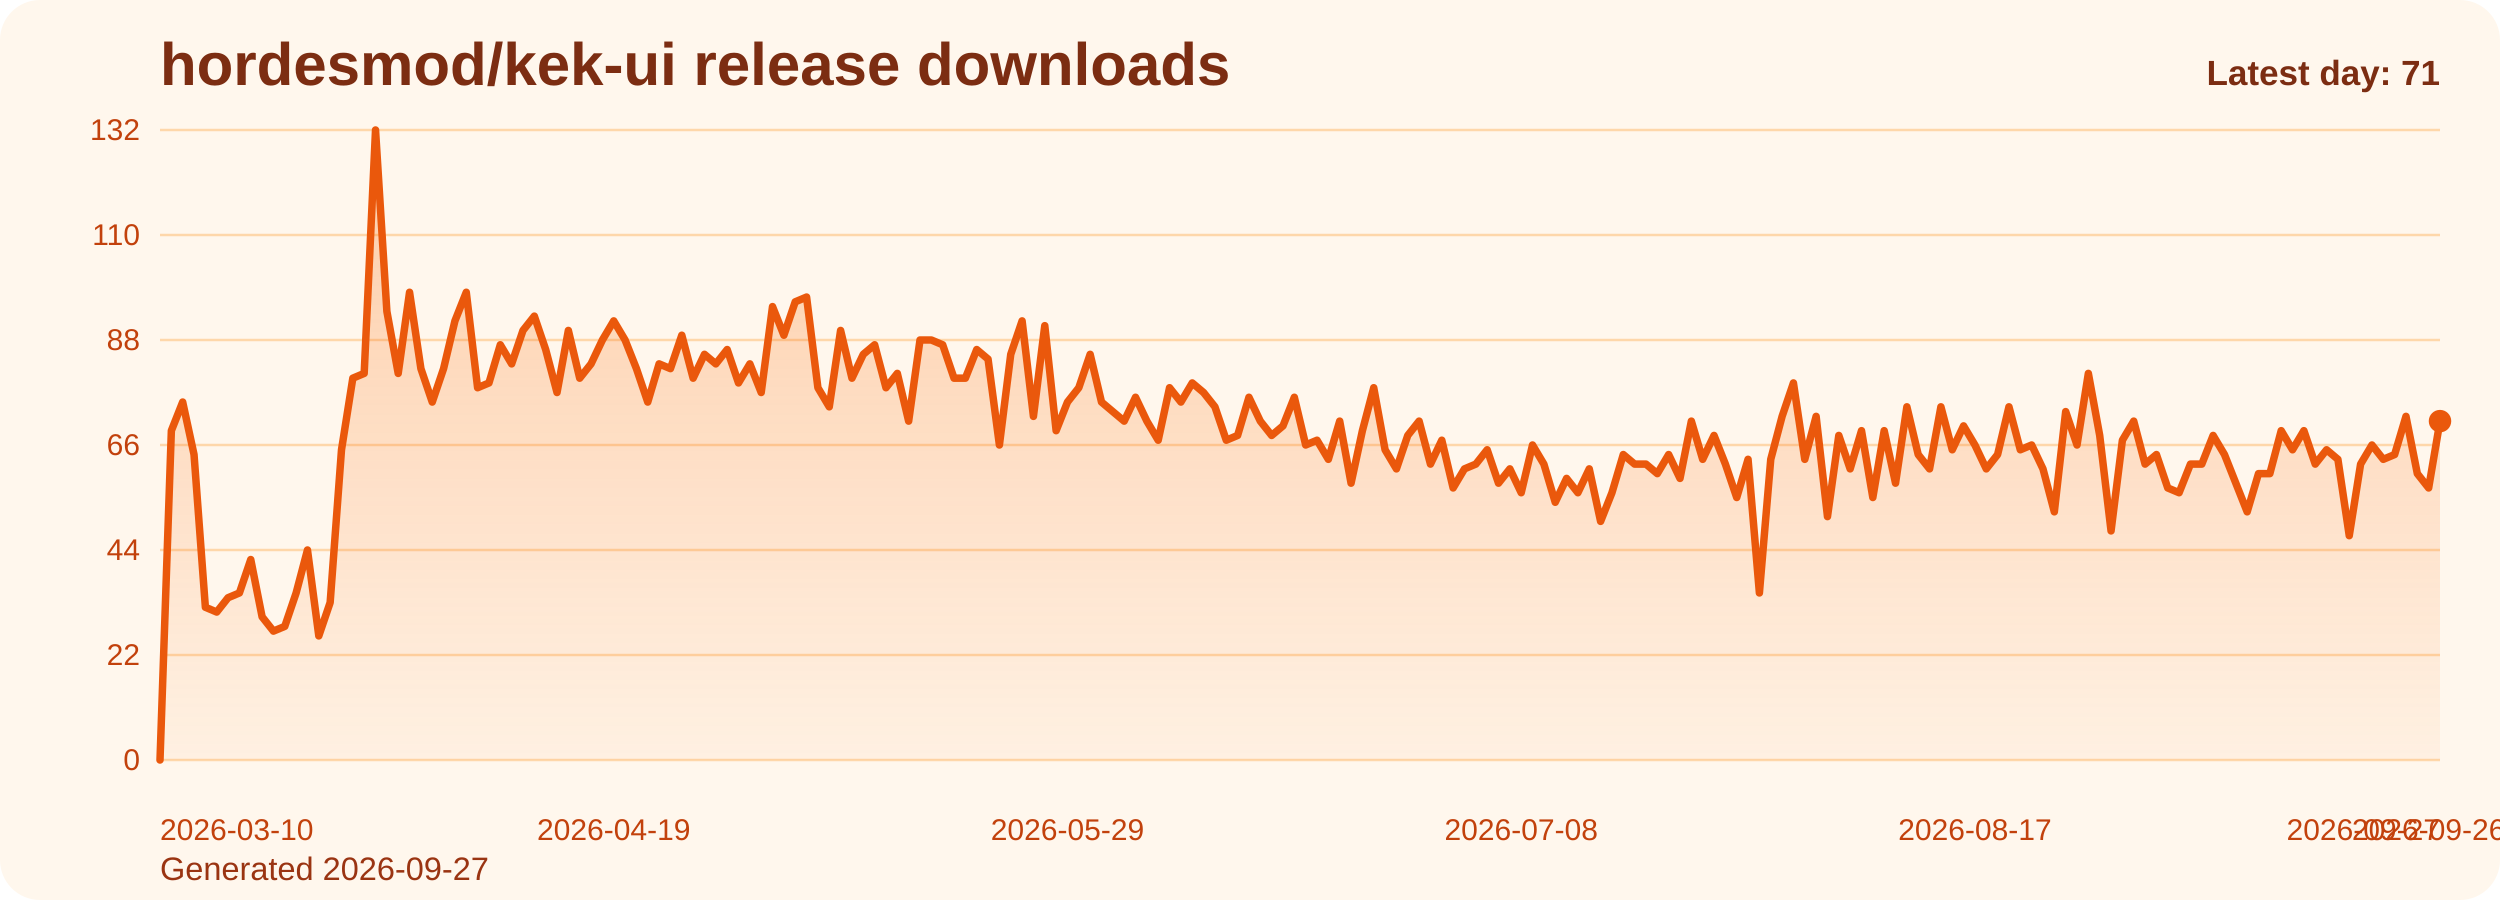
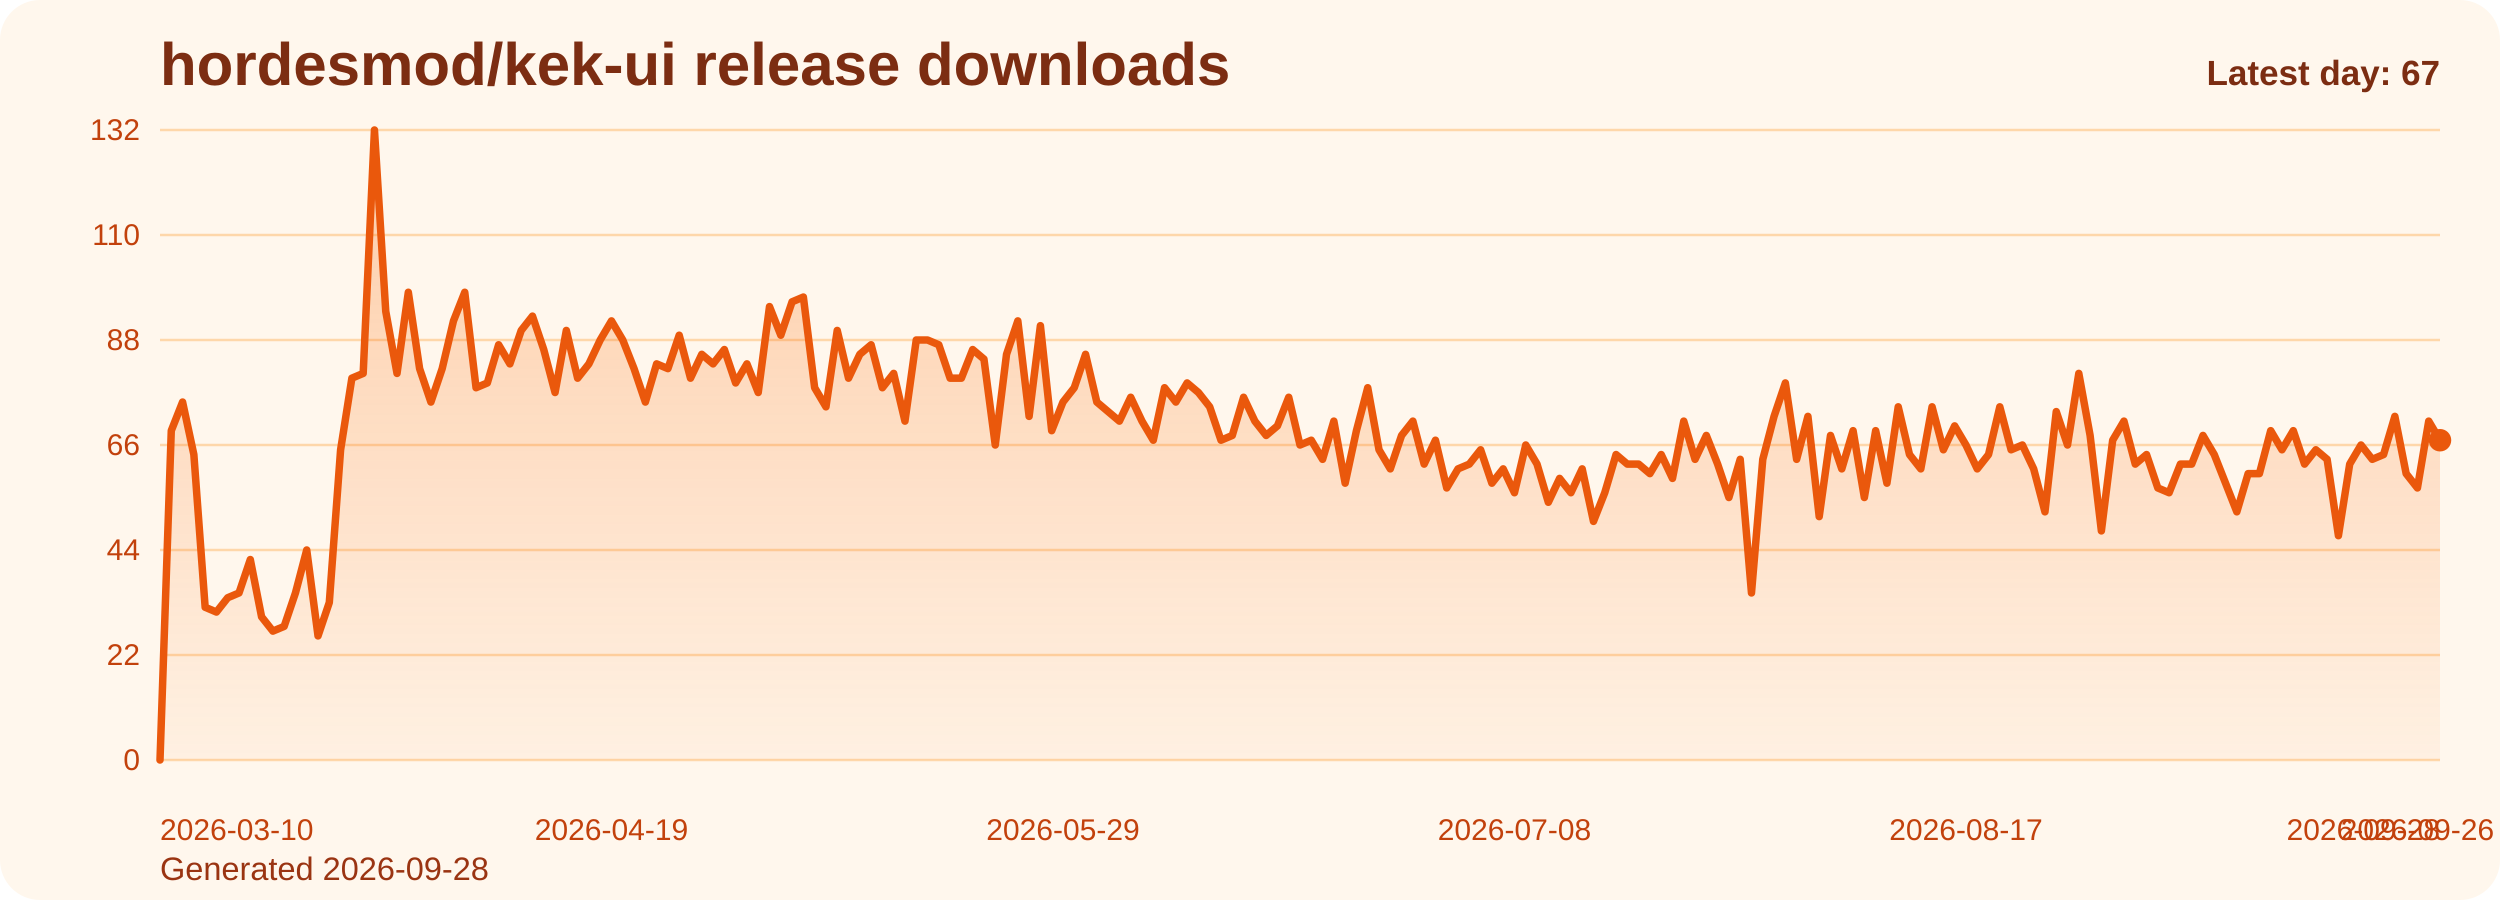
<svg xmlns="http://www.w3.org/2000/svg" viewBox="0 0 1000 360" role="img" aria-label="hordesmod/kek-ui release downloads chart">
  <defs>
    <linearGradient id="fill-daily-orange" x1="0" y1="0" x2="0" y2="1">
      <stop offset="0%" stop-color="#f97316" stop-opacity="0.32" />
      <stop offset="100%" stop-color="#f97316" stop-opacity="0.05" />
    </linearGradient>
    <style>
      .bg { fill: #fff7ed; }
      .title { font: 700 24px Arial, sans-serif; fill: #7c2d12; }
      .sub { font: 400 13px Arial, sans-serif; fill: #9a3412; }
      .grid { stroke: #fed7aa; stroke-width: 1; }
      .axis { font: 400 12px Arial, sans-serif; fill: #c2410c; }
      .line { fill: none; stroke: #ea580c; stroke-width: 3; stroke-linecap: round; stroke-linejoin: round; }
      .dot { fill: #ea580c; }
      .value { font: 600 11px Arial, sans-serif; fill: #9a3412; }
      .latest { font: 700 14px Arial, sans-serif; fill: #7c2d12; }
    </style>
  </defs>
  <rect class="bg" x="0" y="0" width="1000" height="360" rx="16" />
  <text class="title" x="64" y="34">hordesmod/kek-ui release downloads</text>
-   <text class="sub" x="64" y="352">Generated 2026-09-27</text>
+   <text class="sub" x="64" y="352">Generated 2026-09-28</text>
  <line x1="64" y1="52.00" x2="976" y2="52.00" class="grid" />
  <text x="56" y="56.00" text-anchor="end" class="axis">132</text>
  <line x1="64" y1="94.00" x2="976" y2="94.00" class="grid" />
  <text x="56" y="98.00" text-anchor="end" class="axis">110</text>
  <line x1="64" y1="136.00" x2="976" y2="136.00" class="grid" />
  <text x="56" y="140.00" text-anchor="end" class="axis">88</text>
  <line x1="64" y1="178.00" x2="976" y2="178.00" class="grid" />
  <text x="56" y="182.00" text-anchor="end" class="axis">66</text>
  <line x1="64" y1="220.00" x2="976" y2="220.00" class="grid" />
  <text x="56" y="224.00" text-anchor="end" class="axis">44</text>
  <line x1="64" y1="262.00" x2="976" y2="262.00" class="grid" />
  <text x="56" y="266.00" text-anchor="end" class="axis">22</text>
  <line x1="64" y1="304.00" x2="976" y2="304.00" class="grid" />
  <text x="56" y="308.00" text-anchor="end" class="axis">0</text>
-   <path d="M 64.00 304 L 64.00 304.00 L 68.54 172.27 L 73.07 160.82 L 77.61 181.82 L 82.15 242.91 L 86.69 244.82 L 91.22 239.09 L 95.76 237.18 L 100.30 223.82 L 104.84 246.73 L 109.37 252.45 L 113.91 250.55 L 118.45 237.18 L 122.99 220.00 L 127.52 254.36 L 132.06 241.00 L 136.60 179.91 L 141.13 151.27 L 145.67 149.36 L 150.21 52.00 L 154.75 124.55 L 159.28 149.36 L 163.82 116.91 L 168.36 147.45 L 172.90 160.82 L 177.43 147.45 L 181.97 128.36 L 186.51 116.91 L 191.04 155.09 L 195.58 153.18 L 200.12 137.91 L 204.66 145.55 L 209.19 132.18 L 213.73 126.45 L 218.27 139.82 L 222.81 157.00 L 227.34 132.18 L 231.88 151.27 L 236.42 145.55 L 240.96 136.00 L 245.49 128.36 L 250.03 136.00 L 254.57 147.45 L 259.10 160.82 L 263.64 145.55 L 268.18 147.45 L 272.72 134.09 L 277.25 151.27 L 281.79 141.73 L 286.33 145.55 L 290.87 139.82 L 295.40 153.18 L 299.94 145.55 L 304.48 157.00 L 309.01 122.64 L 313.55 134.09 L 318.09 120.73 L 322.63 118.82 L 327.16 155.09 L 331.70 162.73 L 336.24 132.18 L 340.78 151.27 L 345.31 141.73 L 349.85 137.91 L 354.39 155.09 L 358.93 149.36 L 363.46 168.45 L 368.00 136.00 L 372.54 136.00 L 377.07 137.91 L 381.61 151.27 L 386.15 151.27 L 390.69 139.82 L 395.22 143.64 L 399.76 178.00 L 404.30 141.73 L 408.84 128.36 L 413.37 166.55 L 417.91 130.27 L 422.45 172.27 L 426.99 160.82 L 431.52 155.09 L 436.06 141.73 L 440.60 160.82 L 445.13 164.64 L 449.67 168.45 L 454.21 158.91 L 458.75 168.45 L 463.28 176.09 L 467.82 155.09 L 472.36 160.82 L 476.90 153.18 L 481.43 157.00 L 485.97 162.73 L 490.51 176.09 L 495.04 174.18 L 499.58 158.91 L 504.12 168.45 L 508.66 174.18 L 513.19 170.36 L 517.73 158.91 L 522.27 178.00 L 526.81 176.09 L 531.34 183.73 L 535.88 168.45 L 540.42 193.27 L 544.96 172.27 L 549.49 155.09 L 554.03 179.91 L 558.57 187.55 L 563.10 174.18 L 567.64 168.45 L 572.18 185.64 L 576.72 176.09 L 581.25 195.18 L 585.79 187.55 L 590.33 185.64 L 594.87 179.91 L 599.40 193.27 L 603.94 187.55 L 608.48 197.09 L 613.01 178.00 L 617.55 185.64 L 622.09 200.91 L 626.63 191.36 L 631.16 197.09 L 635.70 187.55 L 640.24 208.55 L 644.78 197.09 L 649.31 181.82 L 653.85 185.64 L 658.39 185.64 L 662.93 189.45 L 667.46 181.82 L 672.00 191.36 L 676.54 168.45 L 681.07 183.73 L 685.61 174.18 L 690.15 185.64 L 694.69 199.00 L 699.22 183.73 L 703.76 237.18 L 708.30 183.73 L 712.84 166.55 L 717.37 153.18 L 721.91 183.73 L 726.45 166.55 L 730.99 206.64 L 735.52 174.18 L 740.06 187.55 L 744.60 172.27 L 749.13 199.00 L 753.67 172.27 L 758.21 193.27 L 762.75 162.73 L 767.28 181.82 L 771.82 187.55 L 776.36 162.73 L 780.90 179.91 L 785.43 170.36 L 789.97 178.00 L 794.51 187.55 L 799.04 181.82 L 803.58 162.73 L 808.12 179.91 L 812.66 178.00 L 817.19 187.55 L 821.73 204.73 L 826.27 164.64 L 830.81 178.00 L 835.34 149.36 L 839.88 174.18 L 844.42 212.36 L 848.96 176.09 L 853.49 168.45 L 858.03 185.64 L 862.57 181.82 L 867.10 195.18 L 871.64 197.09 L 876.18 185.64 L 880.72 185.64 L 885.25 174.18 L 889.79 181.82 L 894.33 193.27 L 898.87 204.73 L 903.40 189.45 L 907.94 189.45 L 912.48 172.27 L 917.01 179.91 L 921.55 172.27 L 926.09 185.64 L 930.63 179.91 L 935.16 183.73 L 939.70 214.27 L 944.24 185.64 L 948.78 178.00 L 953.31 183.73 L 957.85 181.82 L 962.39 166.55 L 966.93 189.45 L 971.46 195.18 L 976.00 168.45 L 976.00 304 Z" fill="url(#fill-daily-orange)" />
-   <polyline class="line" points="64.00,304.00 68.54,172.27 73.07,160.82 77.61,181.82 82.15,242.91 86.69,244.82 91.22,239.09 95.76,237.18 100.30,223.82 104.84,246.73 109.37,252.45 113.91,250.55 118.45,237.18 122.99,220.00 127.52,254.36 132.06,241.00 136.60,179.91 141.13,151.27 145.67,149.36 150.21,52.00 154.75,124.55 159.28,149.36 163.82,116.91 168.36,147.45 172.90,160.82 177.43,147.45 181.97,128.36 186.51,116.91 191.04,155.09 195.58,153.18 200.12,137.91 204.66,145.55 209.19,132.18 213.73,126.45 218.27,139.82 222.81,157.00 227.34,132.18 231.88,151.27 236.42,145.55 240.96,136.00 245.49,128.36 250.03,136.00 254.57,147.45 259.10,160.82 263.64,145.55 268.18,147.45 272.72,134.09 277.25,151.27 281.79,141.73 286.33,145.55 290.87,139.82 295.40,153.18 299.94,145.55 304.48,157.00 309.01,122.64 313.55,134.09 318.09,120.73 322.63,118.82 327.16,155.09 331.70,162.73 336.24,132.18 340.78,151.27 345.31,141.73 349.85,137.91 354.39,155.09 358.93,149.36 363.46,168.45 368.00,136.00 372.54,136.00 377.07,137.91 381.61,151.27 386.15,151.27 390.69,139.82 395.22,143.64 399.76,178.00 404.30,141.73 408.84,128.36 413.37,166.55 417.91,130.27 422.45,172.27 426.99,160.82 431.52,155.09 436.06,141.73 440.60,160.82 445.13,164.64 449.67,168.45 454.21,158.91 458.75,168.45 463.28,176.09 467.82,155.09 472.36,160.82 476.90,153.18 481.43,157.00 485.97,162.73 490.51,176.09 495.04,174.18 499.58,158.91 504.12,168.45 508.66,174.18 513.19,170.36 517.73,158.91 522.27,178.00 526.81,176.09 531.34,183.73 535.88,168.45 540.42,193.27 544.96,172.27 549.49,155.09 554.03,179.91 558.57,187.55 563.10,174.18 567.64,168.45 572.18,185.64 576.72,176.09 581.25,195.18 585.79,187.55 590.33,185.64 594.87,179.91 599.40,193.27 603.94,187.55 608.48,197.09 613.01,178.00 617.55,185.64 622.09,200.91 626.63,191.36 631.16,197.09 635.70,187.55 640.24,208.55 644.78,197.09 649.31,181.82 653.85,185.64 658.39,185.64 662.93,189.45 667.46,181.82 672.00,191.36 676.54,168.45 681.07,183.73 685.61,174.18 690.15,185.64 694.69,199.00 699.22,183.73 703.76,237.18 708.30,183.73 712.84,166.55 717.37,153.18 721.91,183.73 726.45,166.55 730.99,206.64 735.52,174.18 740.06,187.55 744.60,172.27 749.13,199.00 753.67,172.27 758.21,193.27 762.75,162.73 767.28,181.82 771.82,187.55 776.36,162.73 780.90,179.91 785.43,170.36 789.97,178.00 794.51,187.55 799.04,181.82 803.58,162.73 808.12,179.91 812.66,178.00 817.19,187.55 821.73,204.73 826.27,164.64 830.81,178.00 835.34,149.36 839.88,174.18 844.42,212.36 848.96,176.09 853.49,168.45 858.03,185.64 862.57,181.82 867.10,195.18 871.64,197.09 876.18,185.64 880.72,185.64 885.25,174.18 889.79,181.82 894.33,193.27 898.87,204.73 903.40,189.45 907.94,189.45 912.48,172.27 917.01,179.91 921.55,172.27 926.09,185.64 930.63,179.91 935.16,183.73 939.70,214.27 944.24,185.64 948.78,178.00 953.31,183.73 957.85,181.82 962.39,166.55 966.93,189.45 971.46,195.18 976.00,168.45" />
-   <circle class="dot" cx="976.00" cy="168.45" r="4.5" />
+   <path d="M 64.00 304 L 64.00 304.00 L 68.51 172.27 L 73.03 160.82 L 77.54 181.82 L 82.06 242.91 L 86.57 244.82 L 91.09 239.09 L 95.60 237.18 L 100.12 223.82 L 104.63 246.73 L 109.15 252.45 L 113.66 250.55 L 118.18 237.18 L 122.69 220.00 L 127.21 254.36 L 131.72 241.00 L 136.24 179.91 L 140.75 151.27 L 145.27 149.36 L 149.78 52.00 L 154.30 124.55 L 158.81 149.36 L 163.33 116.91 L 167.84 147.45 L 172.36 160.82 L 176.87 147.45 L 181.39 128.36 L 185.90 116.91 L 190.42 155.09 L 194.93 153.18 L 199.45 137.91 L 203.96 145.55 L 208.48 132.18 L 212.99 126.45 L 217.50 139.82 L 222.02 157.00 L 226.53 132.18 L 231.05 151.27 L 235.56 145.55 L 240.08 136.00 L 244.59 128.36 L 249.11 136.00 L 253.62 147.45 L 258.14 160.82 L 262.65 145.55 L 267.17 147.45 L 271.68 134.09 L 276.20 151.27 L 280.71 141.73 L 285.23 145.55 L 289.74 139.82 L 294.26 153.18 L 298.77 145.55 L 303.29 157.00 L 307.80 122.64 L 312.32 134.09 L 316.83 120.73 L 321.35 118.82 L 325.86 155.09 L 330.38 162.73 L 334.89 132.18 L 339.41 151.27 L 343.92 141.73 L 348.44 137.91 L 352.95 155.09 L 357.47 149.36 L 361.98 168.45 L 366.50 136.00 L 371.01 136.00 L 375.52 137.91 L 380.04 151.27 L 384.55 151.27 L 389.07 139.82 L 393.58 143.64 L 398.10 178.00 L 402.61 141.73 L 407.13 128.36 L 411.64 166.55 L 416.16 130.27 L 420.67 172.27 L 425.19 160.82 L 429.70 155.09 L 434.22 141.73 L 438.73 160.82 L 443.25 164.64 L 447.76 168.45 L 452.28 158.91 L 456.79 168.45 L 461.31 176.09 L 465.82 155.09 L 470.34 160.82 L 474.85 153.18 L 479.37 157.00 L 483.88 162.73 L 488.40 176.09 L 492.91 174.18 L 497.43 158.91 L 501.94 168.45 L 506.46 174.18 L 510.97 170.36 L 515.49 158.91 L 520.00 178.00 L 524.51 176.09 L 529.03 183.73 L 533.54 168.45 L 538.06 193.27 L 542.57 172.27 L 547.09 155.09 L 551.60 179.91 L 556.12 187.55 L 560.63 174.18 L 565.15 168.45 L 569.66 185.64 L 574.18 176.09 L 578.69 195.18 L 583.21 187.55 L 587.72 185.64 L 592.24 179.91 L 596.75 193.27 L 601.27 187.55 L 605.78 197.09 L 610.30 178.00 L 614.81 185.64 L 619.33 200.91 L 623.84 191.36 L 628.36 197.09 L 632.87 187.55 L 637.39 208.55 L 641.90 197.09 L 646.42 181.82 L 650.93 185.64 L 655.45 185.64 L 659.96 189.45 L 664.48 181.82 L 668.99 191.36 L 673.50 168.45 L 678.02 183.73 L 682.53 174.18 L 687.05 185.64 L 691.56 199.00 L 696.08 183.73 L 700.59 237.18 L 705.11 183.73 L 709.62 166.55 L 714.14 153.18 L 718.65 183.73 L 723.17 166.55 L 727.68 206.64 L 732.20 174.18 L 736.71 187.55 L 741.23 172.27 L 745.74 199.00 L 750.26 172.27 L 754.77 193.27 L 759.29 162.73 L 763.80 181.82 L 768.32 187.55 L 772.83 162.73 L 777.35 179.91 L 781.86 170.36 L 786.38 178.00 L 790.89 187.55 L 795.41 181.82 L 799.92 162.73 L 804.44 179.91 L 808.95 178.00 L 813.47 187.55 L 817.98 204.73 L 822.50 164.64 L 827.01 178.00 L 831.52 149.36 L 836.04 174.18 L 840.55 212.36 L 845.07 176.09 L 849.58 168.45 L 854.10 185.64 L 858.61 181.82 L 863.13 195.18 L 867.64 197.09 L 872.16 185.64 L 876.67 185.64 L 881.19 174.18 L 885.70 181.82 L 890.22 193.27 L 894.73 204.73 L 899.25 189.45 L 903.76 189.45 L 908.28 172.27 L 912.79 179.91 L 917.31 172.27 L 921.82 185.64 L 926.34 179.91 L 930.85 183.73 L 935.37 214.27 L 939.88 185.64 L 944.40 178.00 L 948.91 183.73 L 953.43 181.82 L 957.94 166.55 L 962.46 189.45 L 966.97 195.18 L 971.49 168.45 L 976.00 176.09 L 976.00 304 Z" fill="url(#fill-daily-orange)" />
+   <polyline class="line" points="64.00,304.00 68.51,172.27 73.03,160.82 77.54,181.82 82.06,242.91 86.57,244.82 91.09,239.09 95.60,237.18 100.12,223.82 104.63,246.73 109.15,252.45 113.66,250.55 118.18,237.18 122.69,220.00 127.21,254.36 131.72,241.00 136.24,179.91 140.75,151.27 145.27,149.36 149.78,52.00 154.30,124.55 158.81,149.36 163.33,116.91 167.84,147.45 172.36,160.82 176.87,147.45 181.39,128.36 185.90,116.91 190.42,155.09 194.93,153.18 199.45,137.91 203.96,145.55 208.48,132.18 212.99,126.45 217.50,139.82 222.02,157.00 226.53,132.18 231.05,151.27 235.56,145.55 240.08,136.00 244.59,128.36 249.11,136.00 253.62,147.45 258.14,160.82 262.65,145.55 267.17,147.45 271.68,134.09 276.20,151.27 280.71,141.73 285.23,145.55 289.74,139.82 294.26,153.18 298.77,145.55 303.29,157.00 307.80,122.64 312.32,134.09 316.83,120.73 321.35,118.82 325.86,155.09 330.38,162.73 334.89,132.18 339.41,151.27 343.92,141.73 348.44,137.91 352.95,155.09 357.47,149.36 361.98,168.45 366.50,136.00 371.01,136.00 375.52,137.91 380.04,151.27 384.55,151.27 389.07,139.82 393.58,143.64 398.10,178.00 402.61,141.73 407.13,128.36 411.64,166.55 416.16,130.27 420.67,172.27 425.19,160.82 429.70,155.09 434.22,141.73 438.73,160.82 443.25,164.64 447.76,168.45 452.28,158.91 456.79,168.45 461.31,176.09 465.82,155.09 470.34,160.82 474.85,153.18 479.37,157.00 483.88,162.73 488.40,176.09 492.91,174.18 497.43,158.91 501.94,168.45 506.46,174.18 510.97,170.36 515.49,158.91 520.00,178.00 524.51,176.09 529.03,183.73 533.54,168.45 538.06,193.27 542.57,172.27 547.09,155.09 551.60,179.91 556.12,187.55 560.63,174.18 565.15,168.45 569.66,185.64 574.18,176.09 578.69,195.18 583.21,187.55 587.72,185.64 592.24,179.91 596.75,193.27 601.27,187.55 605.78,197.09 610.30,178.00 614.81,185.64 619.33,200.91 623.84,191.36 628.36,197.09 632.87,187.55 637.39,208.55 641.90,197.09 646.42,181.82 650.93,185.64 655.45,185.64 659.96,189.45 664.48,181.82 668.99,191.36 673.50,168.45 678.02,183.73 682.53,174.18 687.05,185.64 691.56,199.00 696.08,183.73 700.59,237.18 705.11,183.73 709.62,166.55 714.14,153.18 718.65,183.73 723.17,166.55 727.68,206.64 732.20,174.18 736.71,187.55 741.23,172.27 745.74,199.00 750.26,172.27 754.77,193.27 759.29,162.73 763.80,181.82 768.32,187.55 772.83,162.73 777.35,179.91 781.86,170.36 786.38,178.00 790.89,187.55 795.41,181.82 799.92,162.73 804.44,179.91 808.95,178.00 813.47,187.55 817.98,204.73 822.50,164.64 827.01,178.00 831.52,149.36 836.04,174.18 840.55,212.36 845.07,176.09 849.58,168.45 854.10,185.64 858.61,181.82 863.13,195.18 867.64,197.09 872.16,185.64 876.67,185.64 881.19,174.18 885.70,181.82 890.22,193.27 894.73,204.73 899.25,189.45 903.76,189.45 908.28,172.27 912.79,179.91 917.31,172.27 921.82,185.64 926.34,179.91 930.85,183.73 935.37,214.27 939.88,185.64 944.40,178.00 948.91,183.73 953.43,181.82 957.94,166.55 962.46,189.45 966.97,195.18 971.49,168.45 976.00,176.09" />
+   <circle class="dot" cx="976.00" cy="176.09" r="4.5" />
  <text class="axis" x="64.00" y="336" text-anchor="start">2026-03-10</text>
-   <text class="axis" x="245.49" y="336" text-anchor="middle">2026-04-19</text>
-   <text class="axis" x="426.99" y="336" text-anchor="middle">2026-05-29</text>
-   <text class="axis" x="608.48" y="336" text-anchor="middle">2026-07-08</text>
-   <text class="axis" x="789.97" y="336" text-anchor="middle">2026-08-17</text>
-   <text class="axis" x="971.46" y="336" text-anchor="middle">2026-09-26</text>
-   <text class="axis" x="976.00" y="336" text-anchor="end">2026-09-27</text>
-   <text class="latest" x="976" y="34" text-anchor="end">Latest day: 71</text>
+   <text class="axis" x="244.59" y="336" text-anchor="middle">2026-04-19</text>
+   <text class="axis" x="425.19" y="336" text-anchor="middle">2026-05-29</text>
+   <text class="axis" x="605.78" y="336" text-anchor="middle">2026-07-08</text>
+   <text class="axis" x="786.38" y="336" text-anchor="middle">2026-08-17</text>
+   <text class="axis" x="966.97" y="336" text-anchor="middle">2026-09-26</text>
+   <text class="axis" x="976.00" y="336" text-anchor="end">2026-09-28</text>
+   <text class="latest" x="976" y="34" text-anchor="end">Latest day: 67</text>
</svg>
